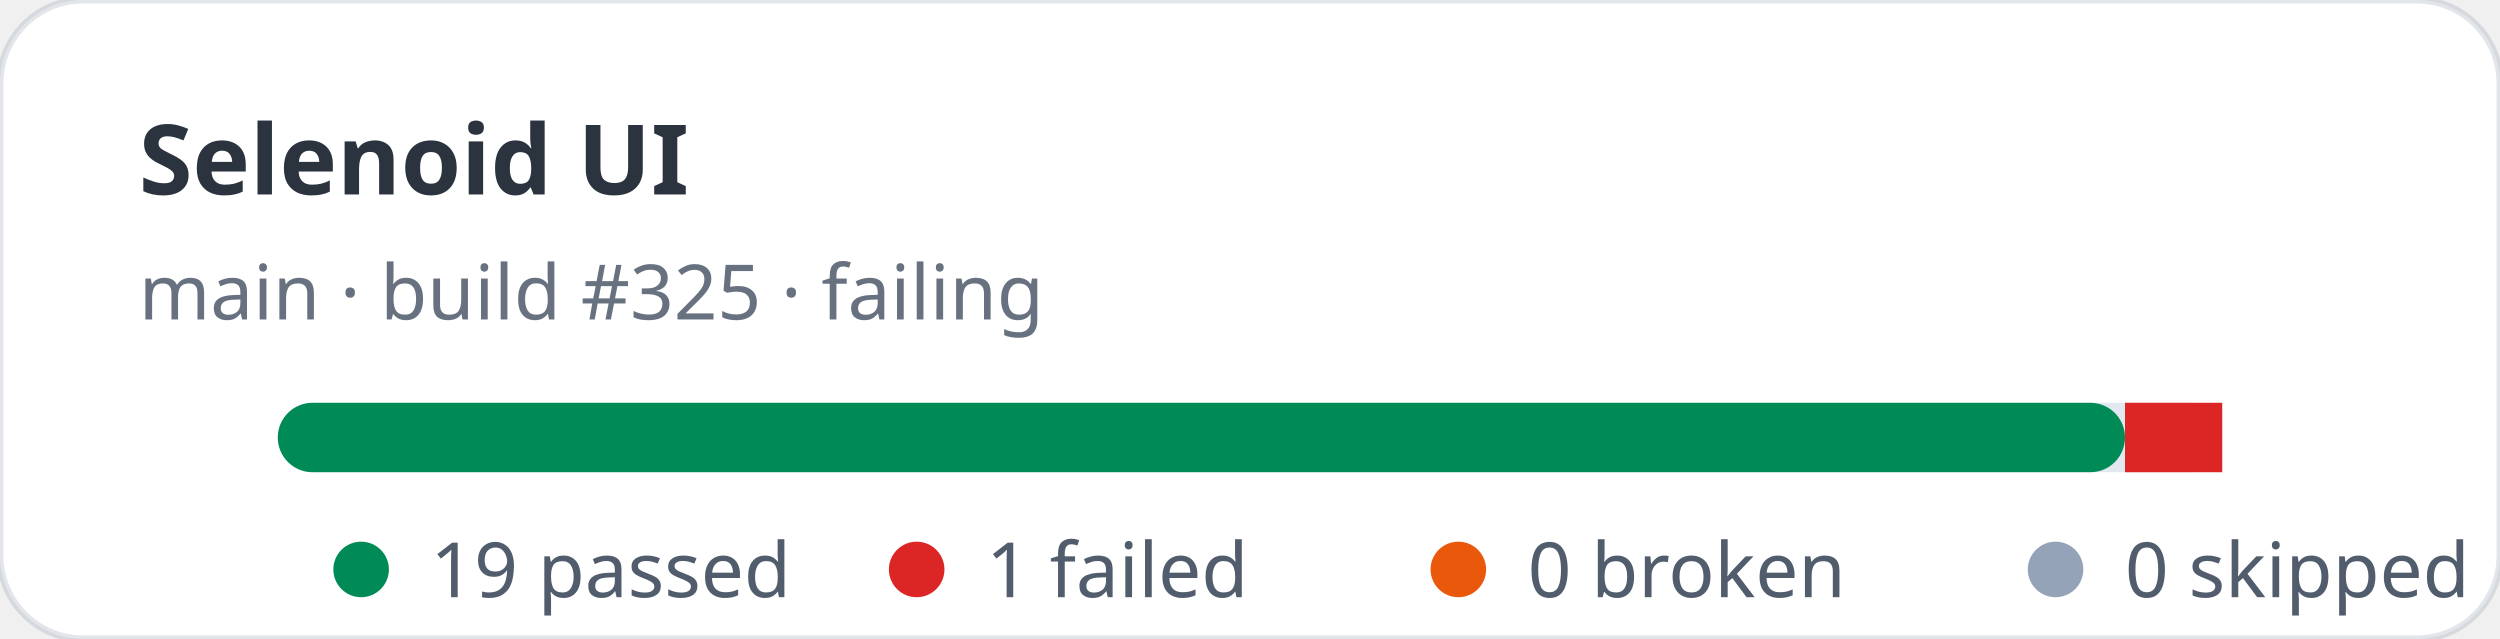
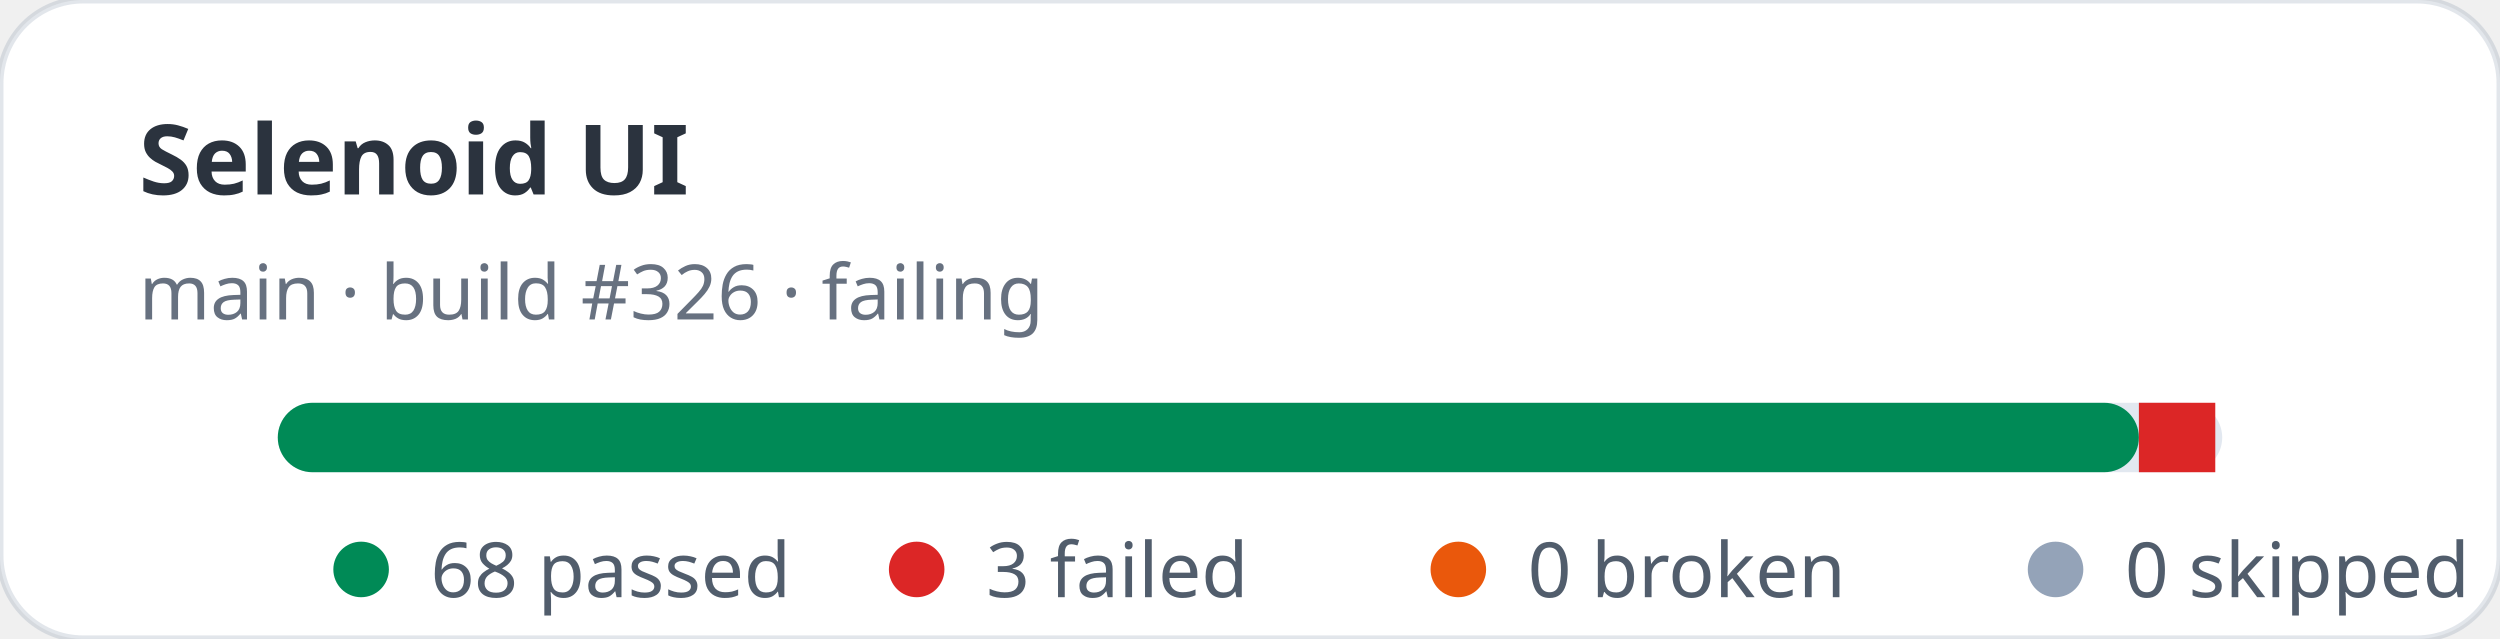
- <svg xmlns="http://www.w3.org/2000/svg" width="360" height="92" viewBox="0 0 360 92" role="img" aria-label="Selenoid UI stats: 19 passed, 1 failed">
+ <svg xmlns="http://www.w3.org/2000/svg" width="360" height="92" viewBox="0 0 360 92" role="img" aria-label="Selenoid UI stats: 68 passed, 3 failed">
  <rect width="360" height="92" rx="12" fill="#ffffff" stroke="rgba(11,48,86,0.12)" />
  <text x="20" y="28" fill="rgba(1,10,24,0.83)" font-family="ui-sans-serif,system-ui,sans-serif" font-size="14" font-weight="700">Selenoid UI</text>
-   <text x="20" y="46" fill="rgba(2,19,44,0.6)" font-family="ui-sans-serif,system-ui,sans-serif" font-size="11">main · build #325 · failing</text>
+   <text x="20" y="46" fill="rgba(2,19,44,0.6)" font-family="ui-sans-serif,system-ui,sans-serif" font-size="11">main · build #326 · failing</text>
  <rect x="40" y="58" width="280" height="10" rx="5" fill="#e2e8f0" />
-   <rect x="40" y="58" width="266" height="10" rx="5" fill="#008a56" />
-   <rect x="306" y="58" width="14" height="10" fill="#dc2626" />
+   <rect x="40" y="58" width="268" height="10" rx="5" fill="#008a56" />
+   <rect x="308" y="58" width="11" height="10" fill="#dc2626" />
  <g font-family="ui-sans-serif,system-ui,sans-serif" font-size="11" fill="rgba(1,18,40,0.68)">
    <circle cx="52" cy="82" r="4" fill="#008a56" />
-     <text x="62" y="86">19 passed</text>
+     <text x="62" y="86">68 passed</text>
    <circle cx="132" cy="82" r="4" fill="#dc2626" />
-     <text x="142" y="86">1 failed</text>
+     <text x="142" y="86">3 failed</text>
    <circle cx="210" cy="82" r="4" fill="#ea580c" />
    <text x="220" y="86">0 broken</text>
    <circle cx="296" cy="82" r="4" fill="#94a3b8" />
    <text x="306" y="86">0 skipped</text>
  </g>
</svg>
